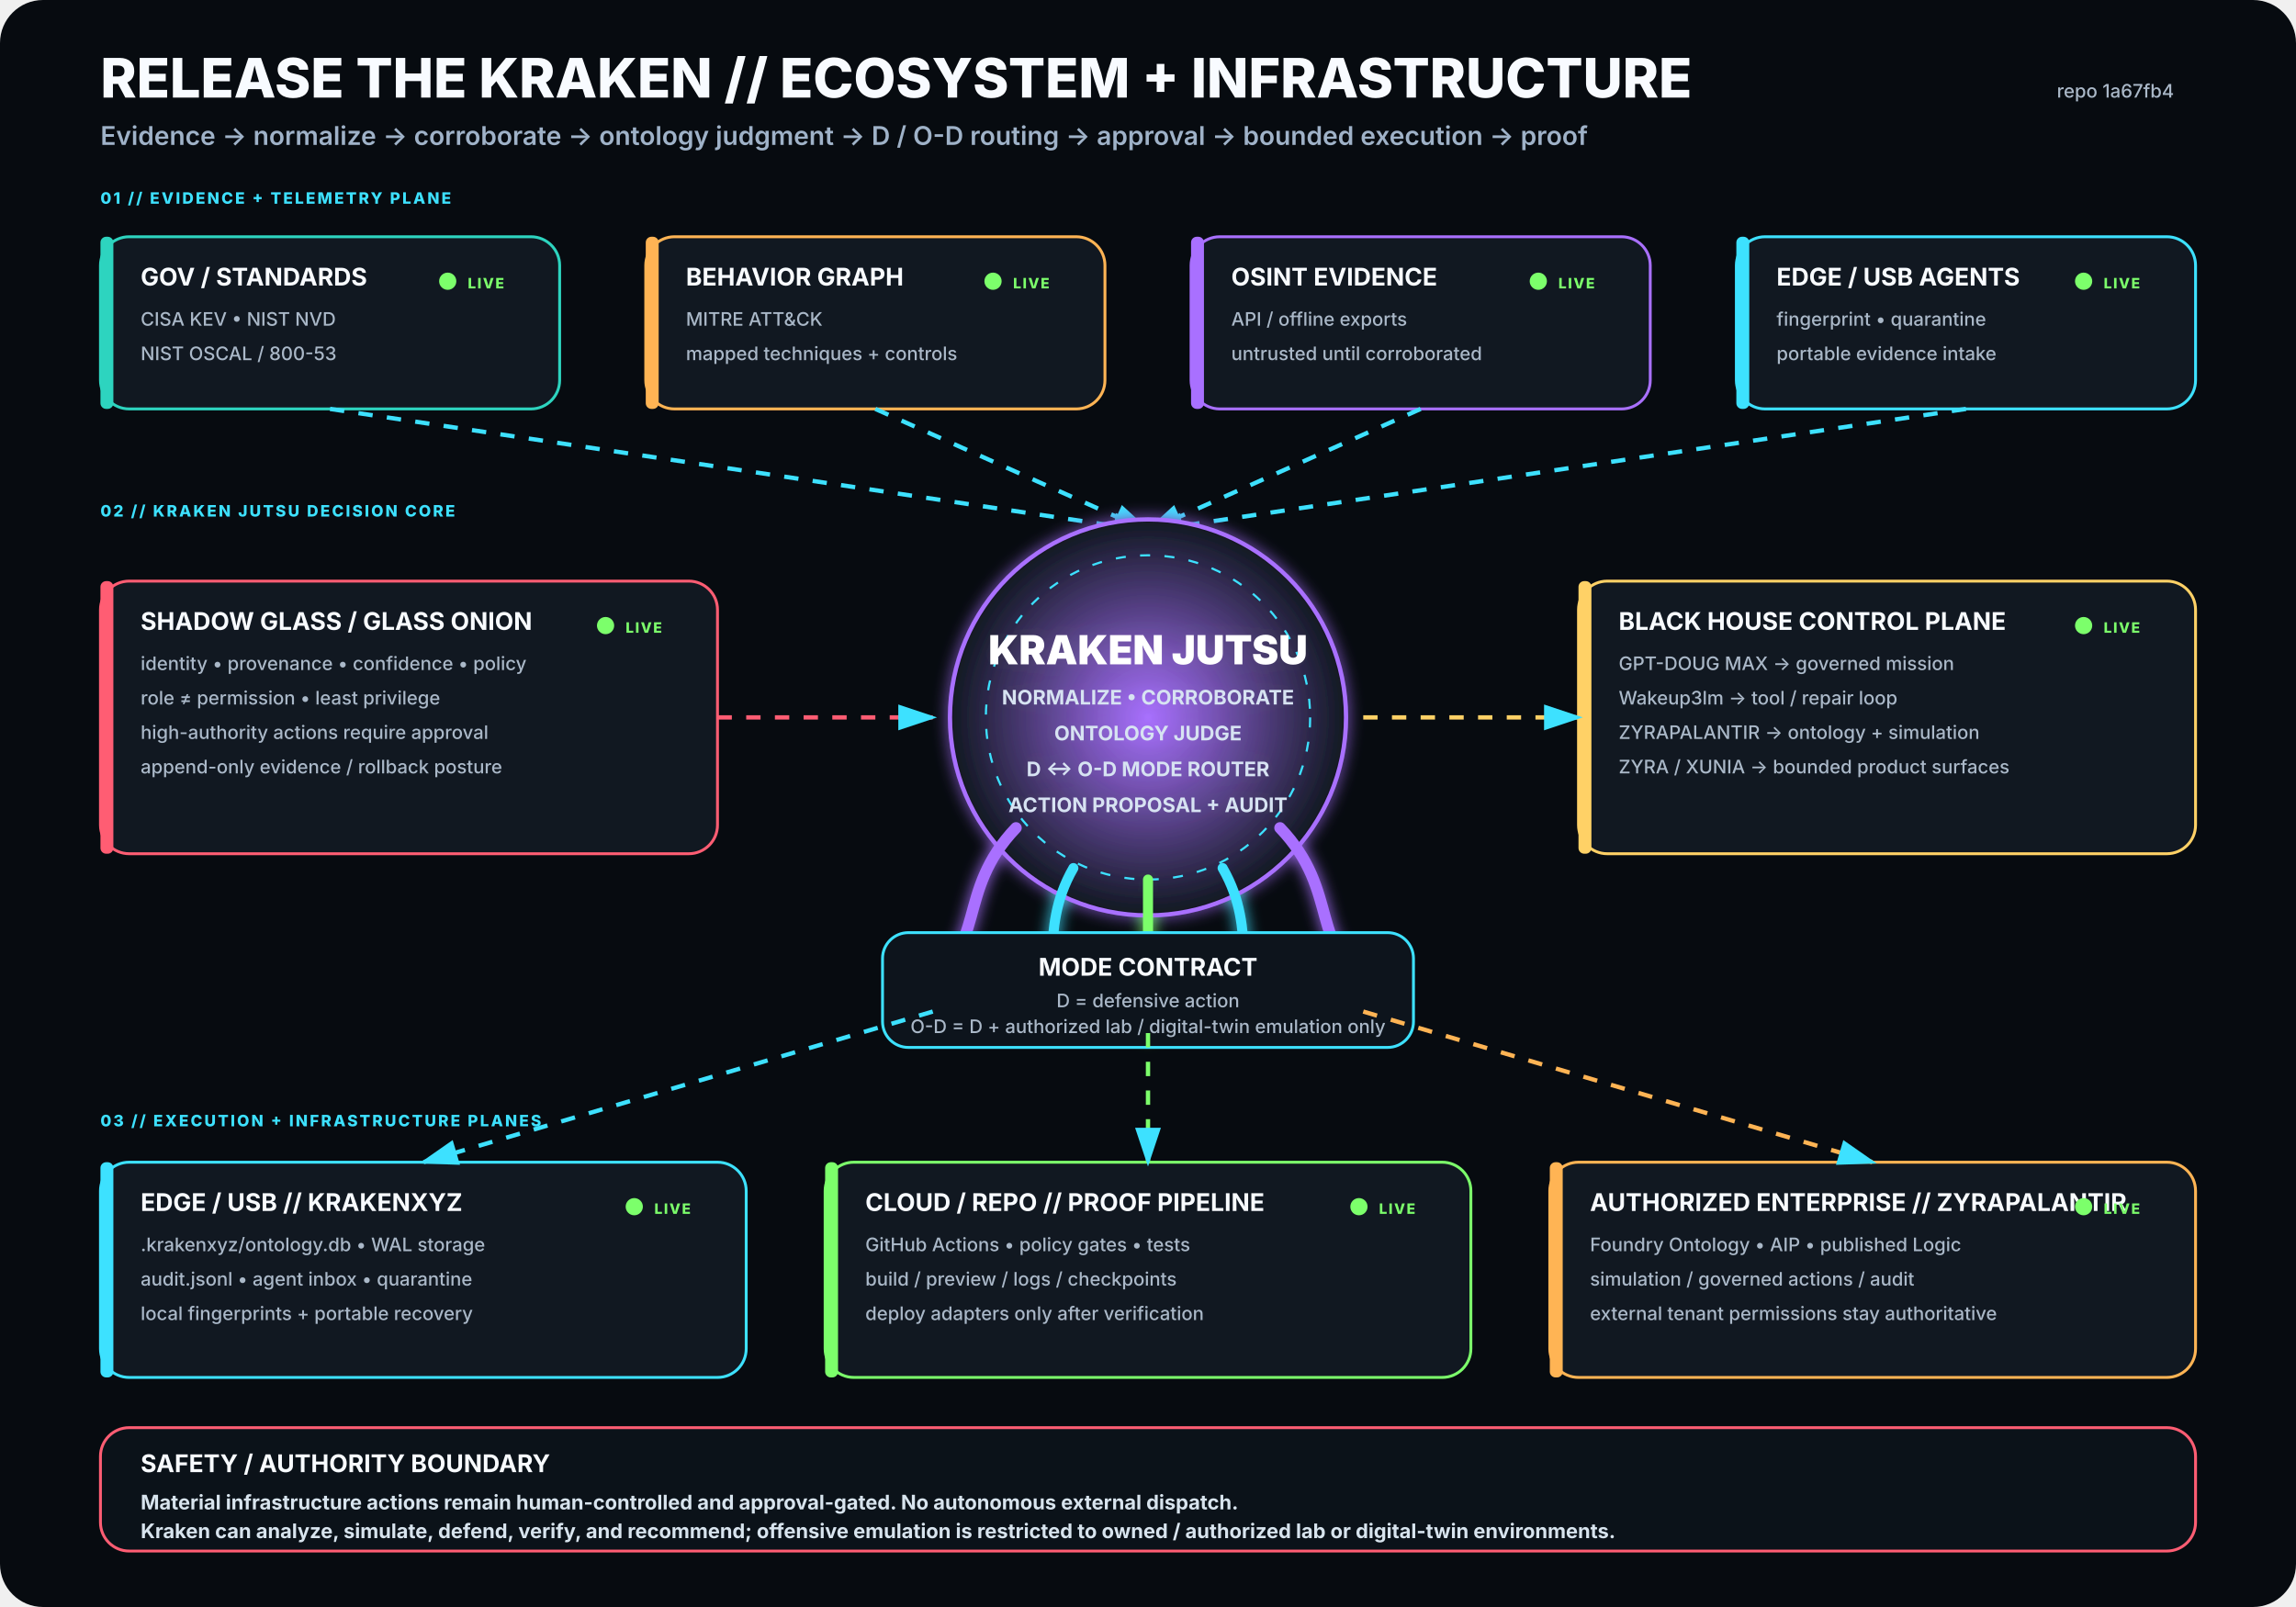
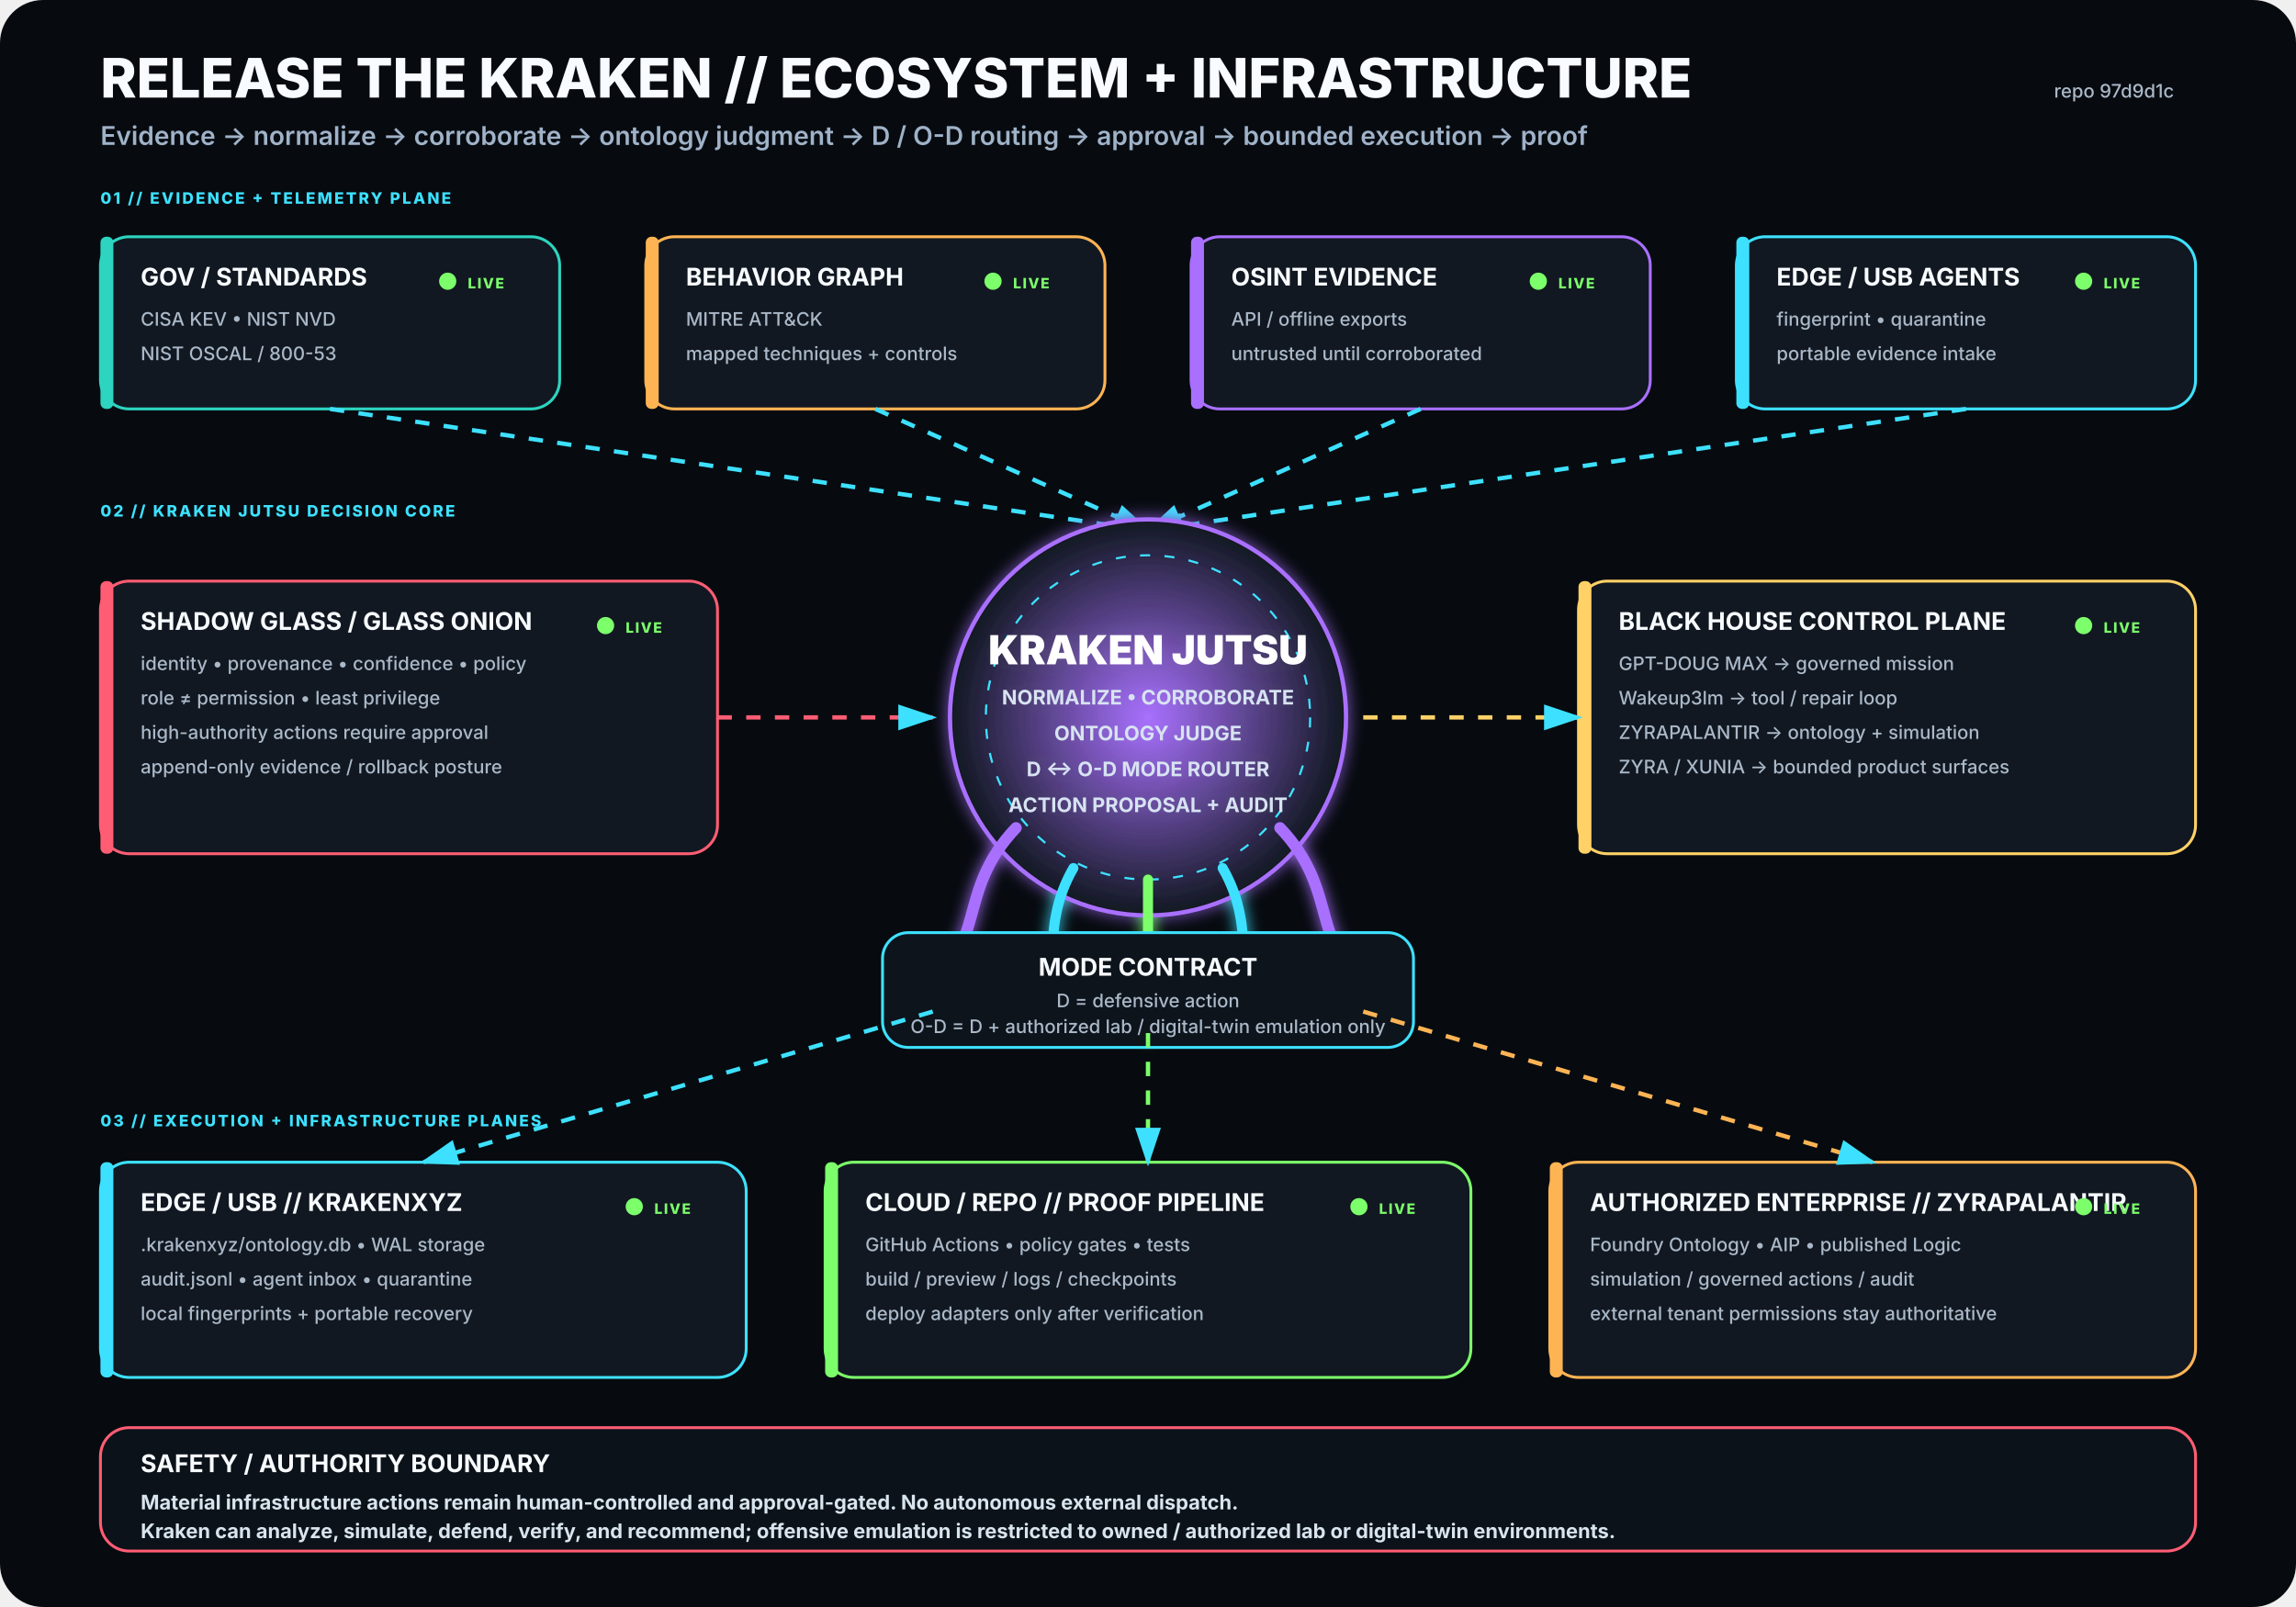
<svg xmlns="http://www.w3.org/2000/svg" viewBox="0 0 1600 1120" width="1600" height="1120" role="img" aria-labelledby="title desc">
  <rect width="1600" height="1120" rx="30" fill="#070B10" />
  <defs>
    <filter id="glow">
      <feGaussianBlur stdDeviation="5" result="b" />
      <feMerge>
        <feMergeNode in="b" />
        <feMergeNode in="SourceGraphic" />
      </feMerge>
    </filter>
    <radialGradient id="krakenCore">
      <stop offset="0%" stop-color="#A970FF" stop-opacity=".95" />
      <stop offset="100%" stop-color="#111821" stop-opacity="1" />
    </radialGradient>
    <marker id="arrow" markerWidth="10" markerHeight="10" refX="8" refY="3" orient="auto">
      <path d="M0,0 L0,6 L9,3 z" fill="#3DE1FF" />
    </marker>
  </defs>
  <style>
.h1{font:800 38px -apple-system,BlinkMacSystemFont,'Segoe UI',sans-serif;fill:#F8FBFF}
.h2{font:600 18px -apple-system,BlinkMacSystemFont,'Segoe UI',sans-serif;fill:#9FB2C8}
.title{font:750 17px -apple-system,BlinkMacSystemFont,'Segoe UI',sans-serif;fill:#F8FBFF}
.sub{font:500 13px -apple-system,BlinkMacSystemFont,'Segoe UI',sans-serif;fill:#AAB8C8}
.state{font:800 10px -apple-system,BlinkMacSystemFont,'Segoe UI',sans-serif;letter-spacing:1px}
.label{font:800 11px -apple-system,BlinkMacSystemFont,'Segoe UI',sans-serif;fill:#3DE1FF;letter-spacing:1.4px}
.core{font:850 28px -apple-system,BlinkMacSystemFont,'Segoe UI',sans-serif;fill:#FFFFFF}
.coreSub{font:650 14px -apple-system,BlinkMacSystemFont,'Segoe UI',sans-serif;fill:#D7E3F2}
.footer{font:650 14px -apple-system,BlinkMacSystemFont,'Segoe UI',sans-serif;fill:#D8E4EE}
</style>
  <text x="70" y="68" class="h1">RELEASE THE KRAKEN // ECOSYSTEM + INFRASTRUCTURE</text>
  <text x="70" y="101" class="h2">Evidence → normalize → corroborate → ontology judgment → D / O-D routing → approval → bounded execution → proof</text>
-   <text x="1515" y="68" text-anchor="end" class="sub">repo 1a67fb4</text>
+   <text x="1515" y="68" text-anchor="end" class="sub">repo 97d9d1c</text>
  <text x="70" y="142" class="label">01 // EVIDENCE + TELEMETRY PLANE</text>
  <g transform="translate(70 165)">
    <rect width="320" height="120" rx="20" fill="#111821" stroke="#2DD4BF" stroke-width="2" />
    <rect x="0" y="0" width="9" height="120" rx="4" fill="#2DD4BF" />
    <text x="28" y="34" class="title">GOV / STANDARDS</text>
    <text x="28" y="62" class="sub">CISA KEV • NIST NVD</text>
    <text x="28" y="86" class="sub">NIST OSCAL / 800-53</text>
    <circle cx="242" cy="31" r="6" fill="#7CFF6B">
      <animate attributeName="opacity" values=".35;1;.35" dur="2.2s" repeatCount="indefinite" />
    </circle>
    <text x="256" y="36" class="state" fill="#7CFF6B">LIVE</text>
  </g>
  <g transform="translate(450 165)">
    <rect width="320" height="120" rx="20" fill="#111821" stroke="#FFB454" stroke-width="2" />
    <rect x="0" y="0" width="9" height="120" rx="4" fill="#FFB454" />
    <text x="28" y="34" class="title">BEHAVIOR GRAPH</text>
    <text x="28" y="62" class="sub">MITRE ATT&amp;CK</text>
    <text x="28" y="86" class="sub">mapped techniques + controls</text>
    <circle cx="242" cy="31" r="6" fill="#7CFF6B">
      <animate attributeName="opacity" values=".35;1;.35" dur="2.2s" repeatCount="indefinite" />
    </circle>
    <text x="256" y="36" class="state" fill="#7CFF6B">LIVE</text>
  </g>
  <g transform="translate(830 165)">
    <rect width="320" height="120" rx="20" fill="#111821" stroke="#A970FF" stroke-width="2" />
    <rect x="0" y="0" width="9" height="120" rx="4" fill="#A970FF" />
    <text x="28" y="34" class="title">OSINT EVIDENCE</text>
    <text x="28" y="62" class="sub">API / offline exports</text>
    <text x="28" y="86" class="sub">untrusted until corroborated</text>
    <circle cx="242" cy="31" r="6" fill="#7CFF6B">
      <animate attributeName="opacity" values=".35;1;.35" dur="2.2s" repeatCount="indefinite" />
    </circle>
    <text x="256" y="36" class="state" fill="#7CFF6B">LIVE</text>
  </g>
  <g transform="translate(1210 165)">
    <rect width="320" height="120" rx="20" fill="#111821" stroke="#3DE1FF" stroke-width="2" />
    <rect x="0" y="0" width="9" height="120" rx="4" fill="#3DE1FF" />
    <text x="28" y="34" class="title">EDGE / USB AGENTS</text>
    <text x="28" y="62" class="sub">fingerprint • quarantine</text>
    <text x="28" y="86" class="sub">portable evidence intake</text>
    <circle cx="242" cy="31" r="6" fill="#7CFF6B">
      <animate attributeName="opacity" values=".35;1;.35" dur="2.2s" repeatCount="indefinite" />
    </circle>
    <text x="256" y="36" class="state" fill="#7CFF6B">LIVE</text>
  </g>
  <path d="M230 285 L800 370" stroke="#3DE1FF" stroke-width="3" fill="none" marker-end="url(#arrow)" stroke-dasharray="10 10">
    <animate attributeName="stroke-dashoffset" values="20;0" dur="1.25s" repeatCount="indefinite" />
  </path>
  <path d="M610 285 L800 370" stroke="#3DE1FF" stroke-width="3" fill="none" marker-end="url(#arrow)" stroke-dasharray="10 10">
    <animate attributeName="stroke-dashoffset" values="20;0" dur="1.25s" repeatCount="indefinite" />
  </path>
  <path d="M990 285 L800 370" stroke="#3DE1FF" stroke-width="3" fill="none" marker-end="url(#arrow)" stroke-dasharray="10 10">
    <animate attributeName="stroke-dashoffset" values="20;0" dur="1.25s" repeatCount="indefinite" />
  </path>
  <path d="M1370 285 L800 370" stroke="#3DE1FF" stroke-width="3" fill="none" marker-end="url(#arrow)" stroke-dasharray="10 10">
    <animate attributeName="stroke-dashoffset" values="20;0" dur="1.25s" repeatCount="indefinite" />
  </path>
  <text x="70" y="360" class="label">02 // KRAKEN JUTSU DECISION CORE</text>
  <g filter="url(#glow)">
    <circle cx="800" cy="500" r="138" fill="url(#krakenCore)" stroke="#A970FF" stroke-width="3" />
    <circle cx="800" cy="500" r="113" fill="none" stroke="#3DE1FF" stroke-width="1.5" stroke-dasharray="7 10" />
    <text x="800" y="463" text-anchor="middle" class="core">KRAKEN JUTSU</text>
    <text x="800" y="491" text-anchor="middle" class="coreSub">NORMALIZE • CORROBORATE</text>
    <text x="800" y="516" text-anchor="middle" class="coreSub">ONTOLOGY JUDGE</text>
    <text x="800" y="541" text-anchor="middle" class="coreSub">D ↔ O-D MODE ROUTER</text>
    <text x="800" y="566" text-anchor="middle" class="coreSub">ACTION PROPOSAL + AUDIT</text>
    <path d="M708 577 C665 622 689 661 643 686" stroke="#A970FF" stroke-width="8" fill="none" stroke-linecap="round" />
    <path d="M748 605 C722 650 744 686 718 711" stroke="#3DE1FF" stroke-width="7" fill="none" stroke-linecap="round" />
    <path d="M800 613 C800 666 800 687 800 720" stroke="#7CFF6B" stroke-width="7" fill="none" stroke-linecap="round" />
    <path d="M852 605 C878 650 856 686 882 711" stroke="#3DE1FF" stroke-width="7" fill="none" stroke-linecap="round" />
    <path d="M892 577 C935 622 911 661 957 686" stroke="#A970FF" stroke-width="8" fill="none" stroke-linecap="round" />
  </g>
  <g transform="translate(70 405)">
    <rect width="430" height="190" rx="20" fill="#111821" stroke="#FF5D73" stroke-width="2" />
    <rect x="0" y="0" width="9" height="190" rx="4" fill="#FF5D73" />
    <text x="28" y="34" class="title">SHADOW GLASS / GLASS ONION</text>
    <text x="28" y="62" class="sub">identity • provenance • confidence • policy</text>
    <text x="28" y="86" class="sub">role ≠ permission • least privilege</text>
    <text x="28" y="110" class="sub">high-authority actions require approval</text>
    <text x="28" y="134" class="sub">append-only evidence / rollback posture</text>
    <circle cx="352" cy="31" r="6" fill="#7CFF6B">
      <animate attributeName="opacity" values=".35;1;.35" dur="2.2s" repeatCount="indefinite" />
    </circle>
    <text x="366" y="36" class="state" fill="#7CFF6B">LIVE</text>
  </g>
  <path d="M500 500 L650 500" stroke="#FF5D73" stroke-width="3" fill="none" marker-end="url(#arrow)" stroke-dasharray="10 10">
    <animate attributeName="stroke-dashoffset" values="20;0" dur="1.25s" repeatCount="indefinite" />
  </path>
  <g transform="translate(1100 405)">
    <rect width="430" height="190" rx="20" fill="#111821" stroke="#FFD166" stroke-width="2" />
    <rect x="0" y="0" width="9" height="190" rx="4" fill="#FFD166" />
    <text x="28" y="34" class="title">BLACK HOUSE CONTROL PLANE</text>
    <text x="28" y="62" class="sub">GPT-DOUG MAX → governed mission</text>
    <text x="28" y="86" class="sub">Wakeup3lm → tool / repair loop</text>
    <text x="28" y="110" class="sub">ZYRAPALANTIR → ontology + simulation</text>
    <text x="28" y="134" class="sub">ZYRA / XUNIA → bounded product surfaces</text>
    <circle cx="352" cy="31" r="6" fill="#7CFF6B">
      <animate attributeName="opacity" values=".35;1;.35" dur="2.2s" repeatCount="indefinite" />
    </circle>
    <text x="366" y="36" class="state" fill="#7CFF6B">LIVE</text>
  </g>
  <path d="M950 500 L1100 500" stroke="#FFD166" stroke-width="3" fill="none" marker-end="url(#arrow)" stroke-dasharray="10 10">
    <animate attributeName="stroke-dashoffset" values="20;0" dur="1.25s" repeatCount="indefinite" />
  </path>
  <g transform="translate(615 650)">
    <rect width="370" height="80" rx="18" fill="#0D141C" stroke="#3DE1FF" stroke-width="2" />
    <text x="185" y="30" text-anchor="middle" class="title">MODE CONTRACT</text>
    <text x="185" y="52" text-anchor="middle" class="sub">D = defensive action</text>
    <text x="185" y="70" text-anchor="middle" class="sub">O-D = D + authorized lab / digital-twin emulation only</text>
  </g>
  <text x="70" y="785" class="label">03 // EXECUTION + INFRASTRUCTURE PLANES</text>
  <g transform="translate(70 810)">
    <rect width="450" height="150" rx="20" fill="#111821" stroke="#3DE1FF" stroke-width="2" />
    <rect x="0" y="0" width="9" height="150" rx="4" fill="#3DE1FF" />
    <text x="28" y="34" class="title">EDGE / USB // KRAKENXYZ</text>
    <text x="28" y="62" class="sub">.krakenxyz/ontology.db • WAL storage</text>
    <text x="28" y="86" class="sub">audit.jsonl • agent inbox • quarantine</text>
    <text x="28" y="110" class="sub">local fingerprints + portable recovery</text>
    <circle cx="372" cy="31" r="6" fill="#7CFF6B">
      <animate attributeName="opacity" values=".35;1;.35" dur="2.2s" repeatCount="indefinite" />
    </circle>
    <text x="386" y="36" class="state" fill="#7CFF6B">LIVE</text>
  </g>
  <g transform="translate(575 810)">
    <rect width="450" height="150" rx="20" fill="#111821" stroke="#7CFF6B" stroke-width="2" />
    <rect x="0" y="0" width="9" height="150" rx="4" fill="#7CFF6B" />
    <text x="28" y="34" class="title">CLOUD / REPO // PROOF PIPELINE</text>
    <text x="28" y="62" class="sub">GitHub Actions • policy gates • tests</text>
    <text x="28" y="86" class="sub">build / preview / logs / checkpoints</text>
    <text x="28" y="110" class="sub">deploy adapters only after verification</text>
    <circle cx="372" cy="31" r="6" fill="#7CFF6B">
      <animate attributeName="opacity" values=".35;1;.35" dur="2.2s" repeatCount="indefinite" />
    </circle>
    <text x="386" y="36" class="state" fill="#7CFF6B">LIVE</text>
  </g>
  <g transform="translate(1080 810)">
    <rect width="450" height="150" rx="20" fill="#111821" stroke="#FFB454" stroke-width="2" />
    <rect x="0" y="0" width="9" height="150" rx="4" fill="#FFB454" />
    <text x="28" y="34" class="title">AUTHORIZED ENTERPRISE // ZYRAPALANTIR</text>
    <text x="28" y="62" class="sub">Foundry Ontology • AIP • published Logic</text>
    <text x="28" y="86" class="sub">simulation / governed actions / audit</text>
    <text x="28" y="110" class="sub">external tenant permissions stay authoritative</text>
    <circle cx="372" cy="31" r="6" fill="#7CFF6B">
      <animate attributeName="opacity" values=".35;1;.35" dur="2.2s" repeatCount="indefinite" />
    </circle>
    <text x="386" y="36" class="state" fill="#7CFF6B">LIVE</text>
  </g>
  <path d="M650 705 L295 810" stroke="#3DE1FF" stroke-width="3" fill="none" marker-end="url(#arrow)" stroke-dasharray="10 10">
    <animate attributeName="stroke-dashoffset" values="20;0" dur="1.25s" repeatCount="indefinite" />
  </path>
  <path d="M800 720 L800 810" stroke="#7CFF6B" stroke-width="3" fill="none" marker-end="url(#arrow)" stroke-dasharray="10 10">
    <animate attributeName="stroke-dashoffset" values="20;0" dur="1.25s" repeatCount="indefinite" />
  </path>
  <path d="M950 705 L1305 810" stroke="#FFB454" stroke-width="3" fill="none" marker-end="url(#arrow)" stroke-dasharray="10 10">
    <animate attributeName="stroke-dashoffset" values="20;0" dur="1.25s" repeatCount="indefinite" />
  </path>
  <g transform="translate(70 995)">
    <rect width="1460" height="86" rx="20" fill="#0B1219" stroke="#FF5D73" stroke-width="2" />
    <text x="28" y="31" class="title">SAFETY / AUTHORITY BOUNDARY</text>
    <text x="28" y="57" class="footer">Material infrastructure actions remain human-controlled and approval-gated. No autonomous external dispatch.</text>
    <text x="28" y="77" class="footer">Kraken can analyze, simulate, defend, verify, and recommend; offensive emulation is restricted to owned / authorized lab or digital-twin environments.</text>
  </g>
</svg>
